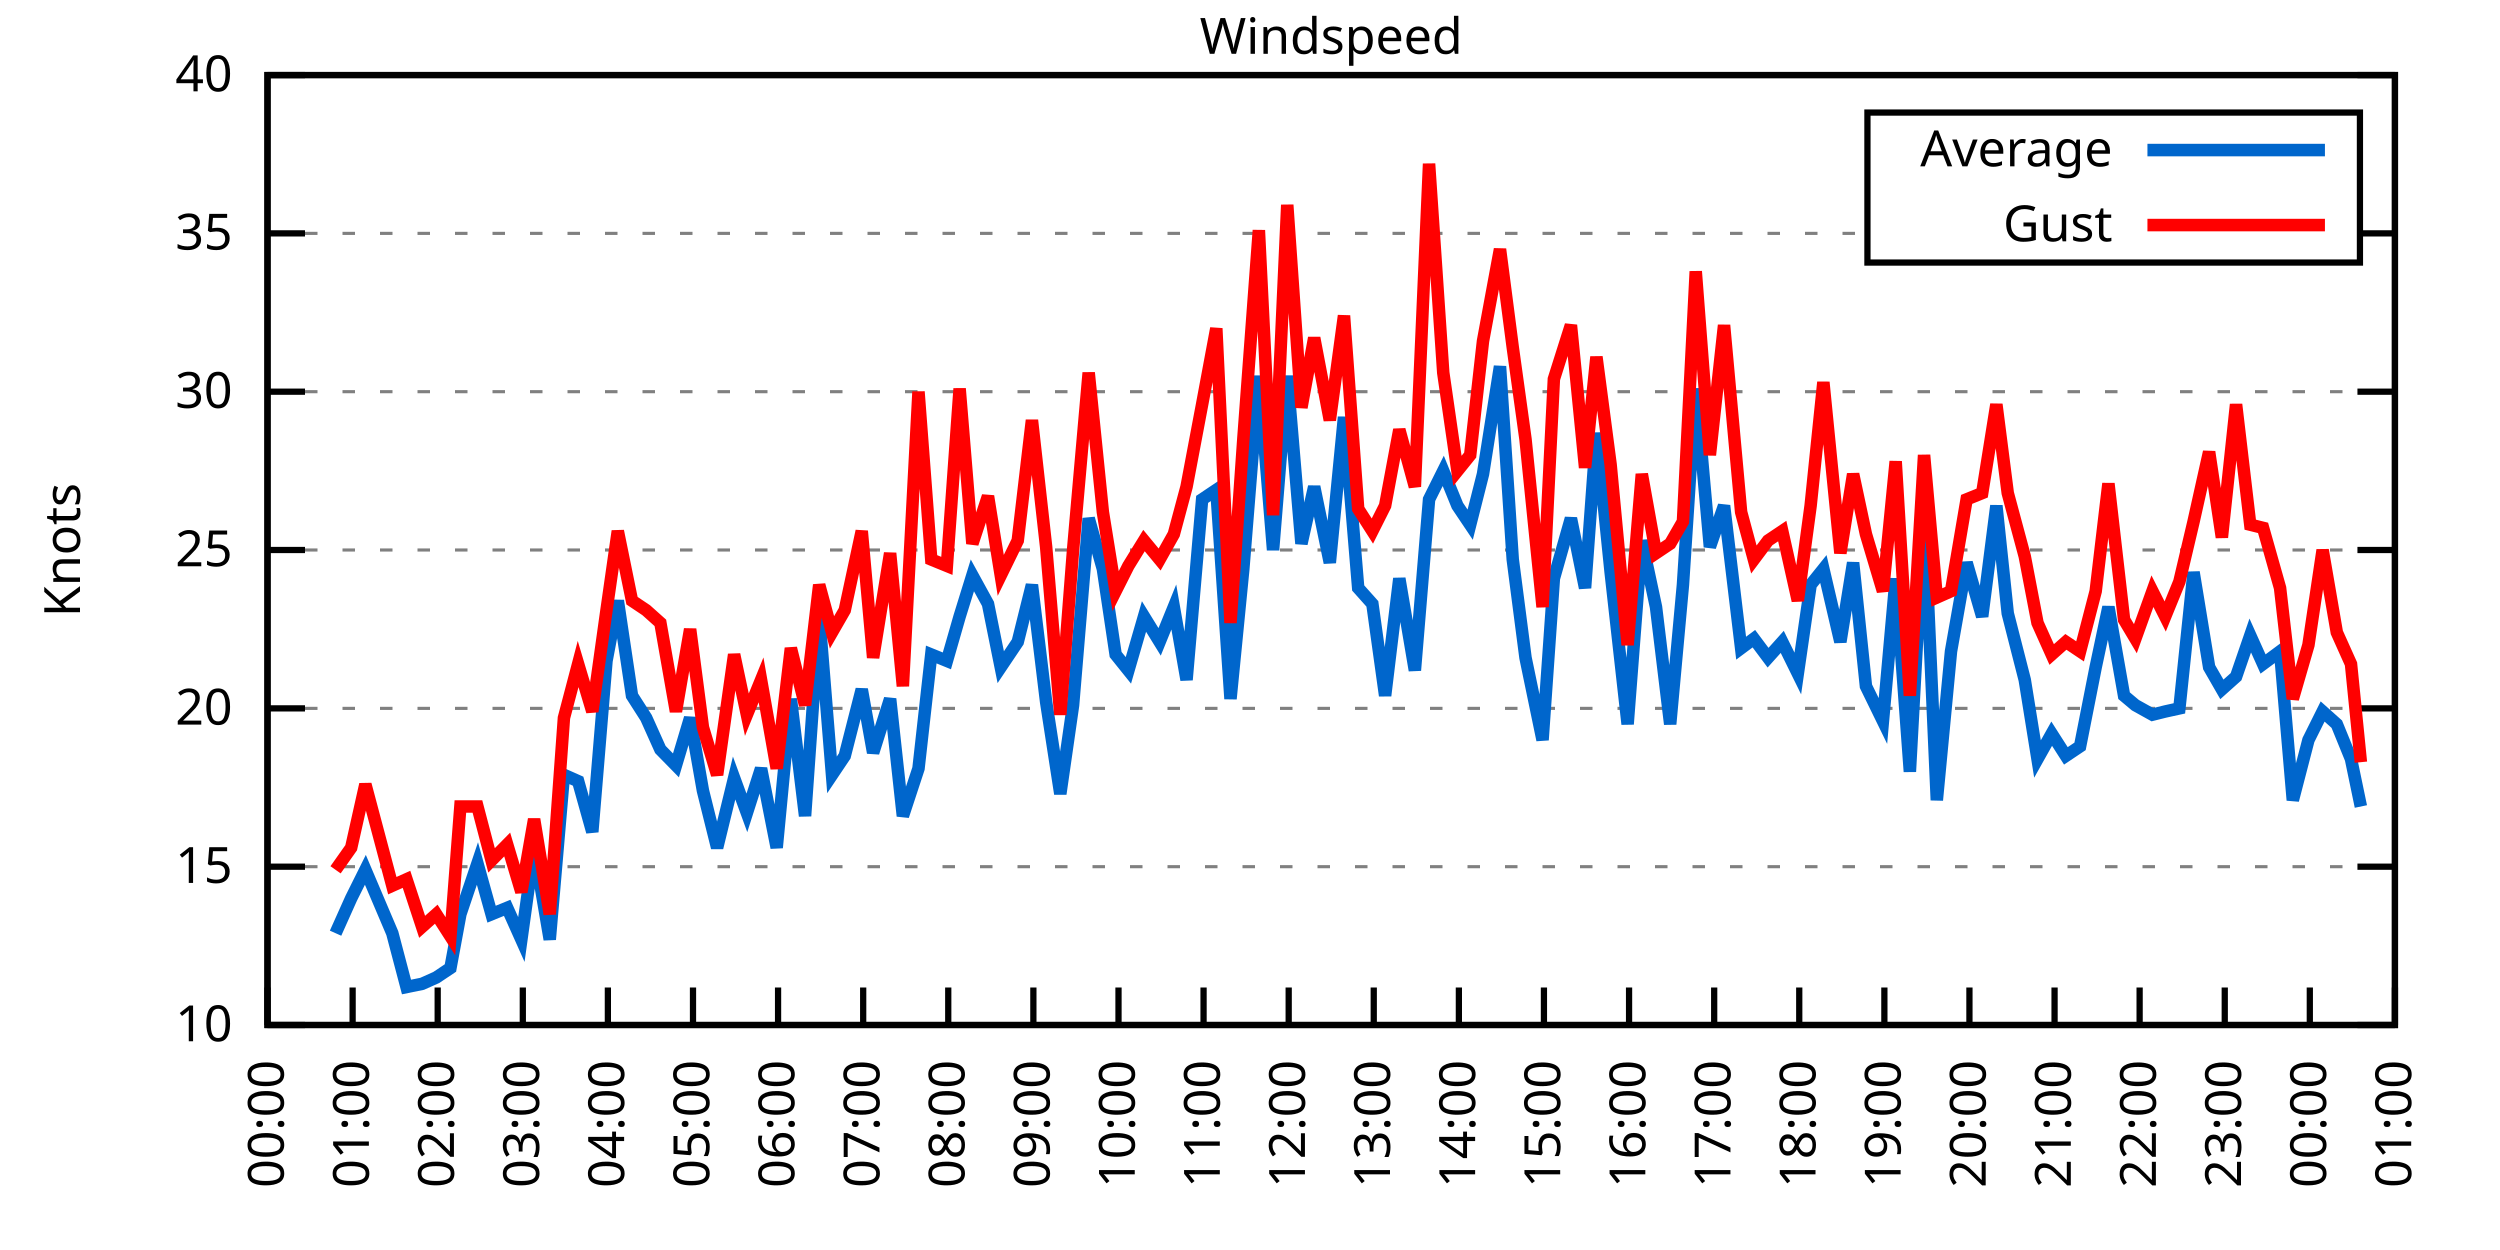
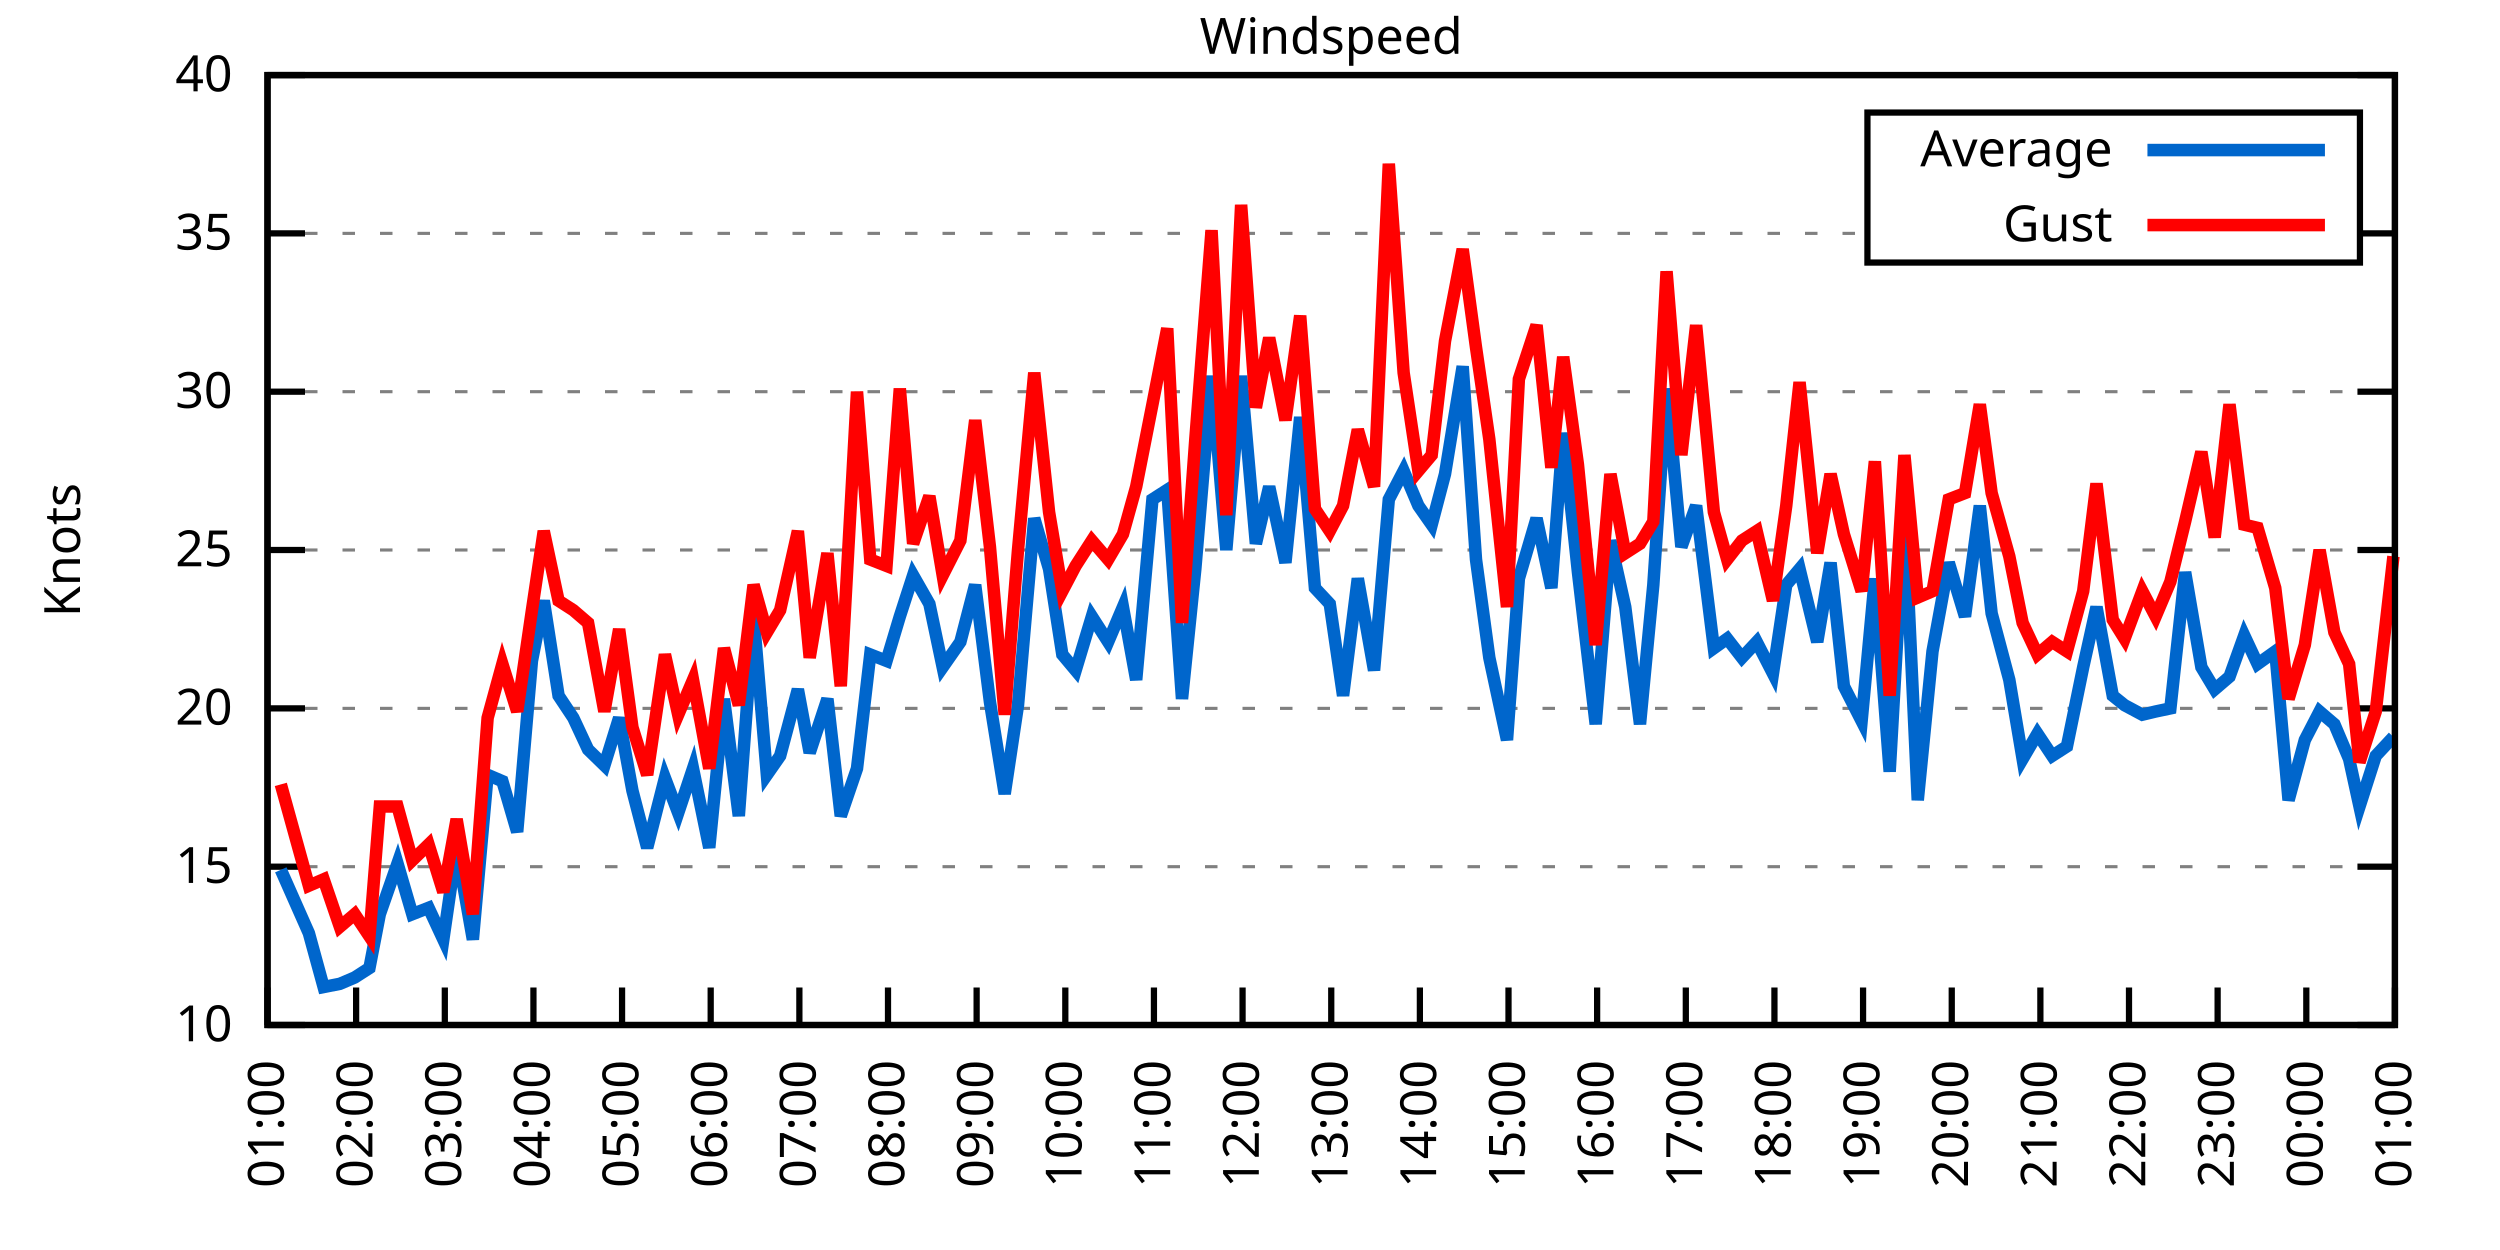
<svg xmlns="http://www.w3.org/2000/svg" xmlns:xlink="http://www.w3.org/1999/xlink" width="400" height="200" viewBox="0 0 400 200">
  <g id="gnuplot_canvas">
    <rect x="0" y="0" width="400" height="200" fill="none" />
    <defs>
      <circle id="gpDot" r="0.5" stroke-width="0.5" stroke="currentColor" />
      <path id="gpPt0" stroke-width="0.333" stroke="currentColor" d="M-1,0 h2 M0,-1 v2" />
      <path id="gpPt1" stroke-width="0.333" stroke="currentColor" d="M-1,-1 L1,1 M1,-1 L-1,1" />
      <path id="gpPt2" stroke-width="0.333" stroke="currentColor" d="M-1,0 L1,0 M0,-1 L0,1 M-1,-1 L1,1 M-1,1 L1,-1" />
      <rect id="gpPt3" stroke-width="0.333" stroke="currentColor" x="-1" y="-1" width="2" height="2" />
      <rect id="gpPt4" stroke-width="0.333" stroke="currentColor" fill="currentColor" x="-1" y="-1" width="2" height="2" />
      <circle id="gpPt5" stroke-width="0.333" stroke="currentColor" cx="0" cy="0" r="1" />
      <use xlink:href="#gpPt5" id="gpPt6" fill="currentColor" stroke="none" />
      <path id="gpPt7" stroke-width="0.333" stroke="currentColor" d="M0,-1.33 L-1.33,0.67 L1.33,0.67 z" />
      <use xlink:href="#gpPt7" id="gpPt8" fill="currentColor" stroke="none" />
      <use xlink:href="#gpPt7" id="gpPt9" stroke="currentColor" transform="rotate(180)" />
      <use xlink:href="#gpPt9" id="gpPt10" fill="currentColor" stroke="none" />
      <use xlink:href="#gpPt3" id="gpPt11" stroke="currentColor" transform="rotate(45)" />
      <use xlink:href="#gpPt11" id="gpPt12" fill="currentColor" stroke="none" />
      <path id="gpPt13" stroke-width="0.333" stroke="currentColor" d="M0,1.330 L1.265,0.411 L0.782,-1.067 L-0.782,-1.076 L-1.265,0.411 z" />
      <use xlink:href="#gpPt13" id="gpPt14" fill="currentColor" stroke="none" />
      <filter id="textbox" filterUnits="objectBoundingBox" x="0" y="0" height="1" width="1">
        <feFlood flood-color="white" flood-opacity="1" result="bgnd" />
        <feComposite in="SourceGraphic" in2="bgnd" operator="atop" />
      </filter>
      <filter id="greybox" filterUnits="objectBoundingBox" x="0" y="0" height="1" width="1">
        <feFlood flood-color="lightgrey" flood-opacity="1" result="grey" />
        <feComposite in="SourceGraphic" in2="grey" operator="atop" />
      </filter>
    </defs>
    <g fill="none" color="white" stroke="currentColor" stroke-width="1.00" stroke-linecap="butt" stroke-linejoin="miter">
</g>
    <g fill="none" color="black" stroke="currentColor" stroke-width="1.00" stroke-linecap="butt" stroke-linejoin="miter">
      <g stroke="none" shape-rendering="crispEdges">
        <polygon fill="rgb(255, 255, 255)" points="42.80,164.00 383.18,164.00 383.18,12.02 42.80,12.02 " />
      </g>
    </g>
    <g fill="none" color="black" stroke="currentColor" stroke-width="1.00" stroke-linecap="butt" stroke-linejoin="miter">
</g>
    <g fill="none" color="black" stroke="black" stroke-width="0.50" stroke-linecap="butt" stroke-linejoin="miter">
</g>
    <g fill="none" color="gray" stroke="currentColor" stroke-width="0.50" stroke-linecap="butt" stroke-linejoin="miter">
      <path stroke="gray" stroke-dasharray="2,4" class="gridline" d="M42.80,164.00 L383.19,164.00  " />
    </g>
    <g fill="none" color="gray" stroke="gray" stroke-width="1.00" stroke-linecap="butt" stroke-linejoin="miter">
</g>
    <g fill="none" color="black" stroke="currentColor" stroke-width="1.00" stroke-linecap="butt" stroke-linejoin="miter">
      <path stroke="black" d="M42.80,164.00 L48.80,164.00 M383.19,164.00 L377.19,164.00  " />
      <g transform="translate(37.20,166.60)" stroke="none" fill="black" font-family="Sans" font-size="8.00" text-anchor="end">
        <text>
          <tspan font-family="Sans"> 10</tspan>
        </text>
      </g>
    </g>
    <g fill="none" color="black" stroke="currentColor" stroke-width="1.00" stroke-linecap="butt" stroke-linejoin="miter">
</g>
    <g fill="none" color="black" stroke="black" stroke-width="0.50" stroke-linecap="butt" stroke-linejoin="miter">
</g>
    <g fill="none" color="gray" stroke="currentColor" stroke-width="0.50" stroke-linecap="butt" stroke-linejoin="miter">
      <path stroke="gray" stroke-dasharray="2,4" class="gridline" d="M42.80,138.67 L383.19,138.67  " />
    </g>
    <g fill="none" color="gray" stroke="gray" stroke-width="1.00" stroke-linecap="butt" stroke-linejoin="miter">
</g>
    <g fill="none" color="black" stroke="currentColor" stroke-width="1.00" stroke-linecap="butt" stroke-linejoin="miter">
      <path stroke="black" d="M42.80,138.67 L48.80,138.67 M383.19,138.67 L377.19,138.67  " />
      <g transform="translate(37.20,141.27)" stroke="none" fill="black" font-family="Sans" font-size="8.00" text-anchor="end">
        <text>
          <tspan font-family="Sans"> 15</tspan>
        </text>
      </g>
    </g>
    <g fill="none" color="black" stroke="currentColor" stroke-width="1.00" stroke-linecap="butt" stroke-linejoin="miter">
</g>
    <g fill="none" color="black" stroke="black" stroke-width="0.50" stroke-linecap="butt" stroke-linejoin="miter">
</g>
    <g fill="none" color="gray" stroke="currentColor" stroke-width="0.50" stroke-linecap="butt" stroke-linejoin="miter">
      <path stroke="gray" stroke-dasharray="2,4" class="gridline" d="M42.80,113.34 L383.19,113.34  " />
    </g>
    <g fill="none" color="gray" stroke="gray" stroke-width="1.00" stroke-linecap="butt" stroke-linejoin="miter">
</g>
    <g fill="none" color="black" stroke="currentColor" stroke-width="1.00" stroke-linecap="butt" stroke-linejoin="miter">
      <path stroke="black" d="M42.80,113.34 L48.80,113.34 M383.19,113.34 L377.19,113.34  " />
      <g transform="translate(37.20,115.94)" stroke="none" fill="black" font-family="Sans" font-size="8.00" text-anchor="end">
        <text>
          <tspan font-family="Sans"> 20</tspan>
        </text>
      </g>
    </g>
    <g fill="none" color="black" stroke="currentColor" stroke-width="1.00" stroke-linecap="butt" stroke-linejoin="miter">
</g>
    <g fill="none" color="black" stroke="black" stroke-width="0.50" stroke-linecap="butt" stroke-linejoin="miter">
</g>
    <g fill="none" color="gray" stroke="currentColor" stroke-width="0.50" stroke-linecap="butt" stroke-linejoin="miter">
      <path stroke="gray" stroke-dasharray="2,4" class="gridline" d="M42.80,88.00 L383.19,88.00  " />
    </g>
    <g fill="none" color="gray" stroke="gray" stroke-width="1.00" stroke-linecap="butt" stroke-linejoin="miter">
</g>
    <g fill="none" color="black" stroke="currentColor" stroke-width="1.00" stroke-linecap="butt" stroke-linejoin="miter">
      <path stroke="black" d="M42.80,88.00 L48.80,88.00 M383.19,88.00 L377.19,88.00  " />
      <g transform="translate(37.20,90.60)" stroke="none" fill="black" font-family="Sans" font-size="8.00" text-anchor="end">
        <text>
          <tspan font-family="Sans"> 25</tspan>
        </text>
      </g>
    </g>
    <g fill="none" color="black" stroke="currentColor" stroke-width="1.00" stroke-linecap="butt" stroke-linejoin="miter">
</g>
    <g fill="none" color="black" stroke="black" stroke-width="0.50" stroke-linecap="butt" stroke-linejoin="miter">
</g>
    <g fill="none" color="gray" stroke="currentColor" stroke-width="0.50" stroke-linecap="butt" stroke-linejoin="miter">
      <path stroke="gray" stroke-dasharray="2,4" class="gridline" d="M42.80,62.67 L383.19,62.67  " />
    </g>
    <g fill="none" color="gray" stroke="gray" stroke-width="1.00" stroke-linecap="butt" stroke-linejoin="miter">
</g>
    <g fill="none" color="black" stroke="currentColor" stroke-width="1.00" stroke-linecap="butt" stroke-linejoin="miter">
      <path stroke="black" d="M42.80,62.67 L48.80,62.67 M383.19,62.67 L377.19,62.67  " />
      <g transform="translate(37.20,65.27)" stroke="none" fill="black" font-family="Sans" font-size="8.00" text-anchor="end">
        <text>
          <tspan font-family="Sans"> 30</tspan>
        </text>
      </g>
    </g>
    <g fill="none" color="black" stroke="currentColor" stroke-width="1.00" stroke-linecap="butt" stroke-linejoin="miter">
</g>
    <g fill="none" color="black" stroke="black" stroke-width="0.50" stroke-linecap="butt" stroke-linejoin="miter">
</g>
    <g fill="none" color="gray" stroke="currentColor" stroke-width="0.50" stroke-linecap="butt" stroke-linejoin="miter">
      <path stroke="gray" stroke-dasharray="2,4" class="gridline" d="M42.80,37.34 L298.79,37.34 M377.59,37.34 L383.19,37.34  " />
    </g>
    <g fill="none" color="gray" stroke="gray" stroke-width="1.00" stroke-linecap="butt" stroke-linejoin="miter">
</g>
    <g fill="none" color="black" stroke="currentColor" stroke-width="1.00" stroke-linecap="butt" stroke-linejoin="miter">
      <path stroke="black" d="M42.80,37.34 L48.80,37.34 M383.19,37.34 L377.19,37.34  " />
      <g transform="translate(37.20,39.94)" stroke="none" fill="black" font-family="Sans" font-size="8.00" text-anchor="end">
        <text>
          <tspan font-family="Sans"> 35</tspan>
        </text>
      </g>
    </g>
    <g fill="none" color="black" stroke="currentColor" stroke-width="1.00" stroke-linecap="butt" stroke-linejoin="miter">
</g>
    <g fill="none" color="black" stroke="black" stroke-width="0.50" stroke-linecap="butt" stroke-linejoin="miter">
</g>
    <g fill="none" color="gray" stroke="currentColor" stroke-width="0.50" stroke-linecap="butt" stroke-linejoin="miter">
      <path stroke="gray" stroke-dasharray="2,4" class="gridline" d="M42.80,12.01 L383.19,12.01  " />
    </g>
    <g fill="none" color="gray" stroke="gray" stroke-width="1.00" stroke-linecap="butt" stroke-linejoin="miter">
</g>
    <g fill="none" color="black" stroke="currentColor" stroke-width="1.00" stroke-linecap="butt" stroke-linejoin="miter">
      <path stroke="black" d="M42.80,12.01 L48.80,12.01 M383.19,12.01 L377.19,12.01  " />
      <g transform="translate(37.20,14.61)" stroke="none" fill="black" font-family="Sans" font-size="8.00" text-anchor="end">
        <text>
          <tspan font-family="Sans"> 40</tspan>
        </text>
      </g>
    </g>
    <g fill="none" color="black" stroke="currentColor" stroke-width="1.00" stroke-linecap="butt" stroke-linejoin="miter">
      <path stroke="black" d="M42.80,164.00 L42.80,158.00  " />
      <g transform="translate(45.40,169.60) rotate(270.00)" stroke="none" fill="black" font-family="Sans" font-size="8.00" text-anchor="end">
        <text>
-           <tspan font-family="Sans">00:00</tspan>
-         </text>
-       </g>
-     </g>
-     <g fill="none" color="black" stroke="currentColor" stroke-width="1.00" stroke-linecap="butt" stroke-linejoin="miter">
-       <path stroke="black" d="M56.42,164.00 L56.42,158.00  " />
-       <g transform="translate(59.02,169.60) rotate(270.00)" stroke="none" fill="black" font-family="Sans" font-size="8.00" text-anchor="end">
-         <text>
          <tspan font-family="Sans">01:00</tspan>
        </text>
      </g>
    </g>
    <g fill="none" color="black" stroke="currentColor" stroke-width="1.00" stroke-linecap="butt" stroke-linejoin="miter">
-       <path stroke="black" d="M70.03,164.00 L70.03,158.00  " />
-       <g transform="translate(72.63,169.60) rotate(270.00)" stroke="none" fill="black" font-family="Sans" font-size="8.00" text-anchor="end">
+       <path stroke="black" d="M56.98,164.00 L56.98,158.00  " />
+       <g transform="translate(59.58,169.60) rotate(270.00)" stroke="none" fill="black" font-family="Sans" font-size="8.00" text-anchor="end">
        <text>
          <tspan font-family="Sans">02:00</tspan>
        </text>
      </g>
    </g>
    <g fill="none" color="black" stroke="currentColor" stroke-width="1.00" stroke-linecap="butt" stroke-linejoin="miter">
-       <path stroke="black" d="M83.65,164.00 L83.65,158.00  " />
-       <g transform="translate(86.25,169.60) rotate(270.00)" stroke="none" fill="black" font-family="Sans" font-size="8.00" text-anchor="end">
+       <path stroke="black" d="M71.17,164.00 L71.17,158.00  " />
+       <g transform="translate(73.77,169.60) rotate(270.00)" stroke="none" fill="black" font-family="Sans" font-size="8.00" text-anchor="end">
        <text>
          <tspan font-family="Sans">03:00</tspan>
        </text>
      </g>
    </g>
    <g fill="none" color="black" stroke="currentColor" stroke-width="1.00" stroke-linecap="butt" stroke-linejoin="miter">
-       <path stroke="black" d="M97.26,164.00 L97.26,158.00  " />
-       <g transform="translate(99.86,169.60) rotate(270.00)" stroke="none" fill="black" font-family="Sans" font-size="8.00" text-anchor="end">
+       <path stroke="black" d="M85.35,164.00 L85.35,158.00  " />
+       <g transform="translate(87.95,169.60) rotate(270.00)" stroke="none" fill="black" font-family="Sans" font-size="8.00" text-anchor="end">
        <text>
          <tspan font-family="Sans">04:00</tspan>
        </text>
      </g>
    </g>
    <g fill="none" color="black" stroke="currentColor" stroke-width="1.00" stroke-linecap="butt" stroke-linejoin="miter">
-       <path stroke="black" d="M110.88,164.00 L110.88,158.00  " />
-       <g transform="translate(113.48,169.60) rotate(270.00)" stroke="none" fill="black" font-family="Sans" font-size="8.00" text-anchor="end">
+       <path stroke="black" d="M99.53,164.00 L99.53,158.00  " />
+       <g transform="translate(102.13,169.60) rotate(270.00)" stroke="none" fill="black" font-family="Sans" font-size="8.00" text-anchor="end">
        <text>
          <tspan font-family="Sans">05:00</tspan>
        </text>
      </g>
    </g>
    <g fill="none" color="black" stroke="currentColor" stroke-width="1.00" stroke-linecap="butt" stroke-linejoin="miter">
-       <path stroke="black" d="M124.49,164.00 L124.49,158.00  " />
-       <g transform="translate(127.09,169.60) rotate(270.00)" stroke="none" fill="black" font-family="Sans" font-size="8.00" text-anchor="end">
+       <path stroke="black" d="M113.71,164.00 L113.71,158.00  " />
+       <g transform="translate(116.31,169.60) rotate(270.00)" stroke="none" fill="black" font-family="Sans" font-size="8.00" text-anchor="end">
        <text>
          <tspan font-family="Sans">06:00</tspan>
        </text>
      </g>
    </g>
    <g fill="none" color="black" stroke="currentColor" stroke-width="1.00" stroke-linecap="butt" stroke-linejoin="miter">
-       <path stroke="black" d="M138.11,164.00 L138.11,158.00  " />
-       <g transform="translate(140.71,169.60) rotate(270.00)" stroke="none" fill="black" font-family="Sans" font-size="8.00" text-anchor="end">
+       <path stroke="black" d="M127.90,164.00 L127.90,158.00  " />
+       <g transform="translate(130.50,169.60) rotate(270.00)" stroke="none" fill="black" font-family="Sans" font-size="8.00" text-anchor="end">
        <text>
          <tspan font-family="Sans">07:00</tspan>
        </text>
      </g>
    </g>
    <g fill="none" color="black" stroke="currentColor" stroke-width="1.00" stroke-linecap="butt" stroke-linejoin="miter">
-       <path stroke="black" d="M151.72,164.00 L151.72,158.00  " />
-       <g transform="translate(154.32,169.60) rotate(270.00)" stroke="none" fill="black" font-family="Sans" font-size="8.00" text-anchor="end">
+       <path stroke="black" d="M142.08,164.00 L142.08,158.00  " />
+       <g transform="translate(144.68,169.60) rotate(270.00)" stroke="none" fill="black" font-family="Sans" font-size="8.00" text-anchor="end">
        <text>
          <tspan font-family="Sans">08:00</tspan>
        </text>
      </g>
    </g>
    <g fill="none" color="black" stroke="currentColor" stroke-width="1.00" stroke-linecap="butt" stroke-linejoin="miter">
-       <path stroke="black" d="M165.34,164.00 L165.34,158.00  " />
-       <g transform="translate(167.94,169.60) rotate(270.00)" stroke="none" fill="black" font-family="Sans" font-size="8.00" text-anchor="end">
+       <path stroke="black" d="M156.26,164.00 L156.26,158.00  " />
+       <g transform="translate(158.86,169.60) rotate(270.00)" stroke="none" fill="black" font-family="Sans" font-size="8.00" text-anchor="end">
        <text>
          <tspan font-family="Sans">09:00</tspan>
        </text>
      </g>
    </g>
    <g fill="none" color="black" stroke="currentColor" stroke-width="1.00" stroke-linecap="butt" stroke-linejoin="miter">
-       <path stroke="black" d="M178.96,164.00 L178.96,158.00  " />
-       <g transform="translate(181.56,169.60) rotate(270.00)" stroke="none" fill="black" font-family="Sans" font-size="8.00" text-anchor="end">
+       <path stroke="black" d="M170.45,164.00 L170.45,158.00  " />
+       <g transform="translate(173.05,169.60) rotate(270.00)" stroke="none" fill="black" font-family="Sans" font-size="8.00" text-anchor="end">
        <text>
          <tspan font-family="Sans">10:00</tspan>
        </text>
      </g>
    </g>
    <g fill="none" color="black" stroke="currentColor" stroke-width="1.00" stroke-linecap="butt" stroke-linejoin="miter">
-       <path stroke="black" d="M192.57,164.00 L192.57,158.00  " />
-       <g transform="translate(195.17,169.60) rotate(270.00)" stroke="none" fill="black" font-family="Sans" font-size="8.00" text-anchor="end">
+       <path stroke="black" d="M184.63,164.00 L184.63,158.00  " />
+       <g transform="translate(187.23,169.60) rotate(270.00)" stroke="none" fill="black" font-family="Sans" font-size="8.00" text-anchor="end">
        <text>
          <tspan font-family="Sans">11:00</tspan>
        </text>
      </g>
    </g>
    <g fill="none" color="black" stroke="currentColor" stroke-width="1.00" stroke-linecap="butt" stroke-linejoin="miter">
-       <path stroke="black" d="M206.19,164.00 L206.19,158.00  " />
-       <g transform="translate(208.79,169.60) rotate(270.00)" stroke="none" fill="black" font-family="Sans" font-size="8.00" text-anchor="end">
+       <path stroke="black" d="M198.81,164.00 L198.81,158.00  " />
+       <g transform="translate(201.41,169.60) rotate(270.00)" stroke="none" fill="black" font-family="Sans" font-size="8.00" text-anchor="end">
        <text>
          <tspan font-family="Sans">12:00</tspan>
        </text>
      </g>
    </g>
    <g fill="none" color="black" stroke="currentColor" stroke-width="1.00" stroke-linecap="butt" stroke-linejoin="miter">
-       <path stroke="black" d="M219.80,164.00 L219.80,158.00  " />
-       <g transform="translate(222.40,169.60) rotate(270.00)" stroke="none" fill="black" font-family="Sans" font-size="8.00" text-anchor="end">
+       <path stroke="black" d="M213.00,164.00 L213.00,158.00  " />
+       <g transform="translate(215.60,169.60) rotate(270.00)" stroke="none" fill="black" font-family="Sans" font-size="8.00" text-anchor="end">
        <text>
          <tspan font-family="Sans">13:00</tspan>
        </text>
      </g>
    </g>
    <g fill="none" color="black" stroke="currentColor" stroke-width="1.00" stroke-linecap="butt" stroke-linejoin="miter">
-       <path stroke="black" d="M233.42,164.00 L233.42,158.00  " />
-       <g transform="translate(236.02,169.60) rotate(270.00)" stroke="none" fill="black" font-family="Sans" font-size="8.00" text-anchor="end">
+       <path stroke="black" d="M227.18,164.00 L227.18,158.00  " />
+       <g transform="translate(229.78,169.60) rotate(270.00)" stroke="none" fill="black" font-family="Sans" font-size="8.00" text-anchor="end">
        <text>
          <tspan font-family="Sans">14:00</tspan>
        </text>
      </g>
    </g>
    <g fill="none" color="black" stroke="currentColor" stroke-width="1.00" stroke-linecap="butt" stroke-linejoin="miter">
-       <path stroke="black" d="M247.03,164.00 L247.03,158.00  " />
-       <g transform="translate(249.63,169.60) rotate(270.00)" stroke="none" fill="black" font-family="Sans" font-size="8.00" text-anchor="end">
+       <path stroke="black" d="M241.36,164.00 L241.36,158.00  " />
+       <g transform="translate(243.96,169.60) rotate(270.00)" stroke="none" fill="black" font-family="Sans" font-size="8.00" text-anchor="end">
        <text>
          <tspan font-family="Sans">15:00</tspan>
        </text>
      </g>
    </g>
    <g fill="none" color="black" stroke="currentColor" stroke-width="1.00" stroke-linecap="butt" stroke-linejoin="miter">
-       <path stroke="black" d="M260.65,164.00 L260.65,158.00  " />
-       <g transform="translate(263.25,169.60) rotate(270.00)" stroke="none" fill="black" font-family="Sans" font-size="8.00" text-anchor="end">
+       <path stroke="black" d="M255.54,164.00 L255.54,158.00  " />
+       <g transform="translate(258.14,169.60) rotate(270.00)" stroke="none" fill="black" font-family="Sans" font-size="8.00" text-anchor="end">
        <text>
          <tspan font-family="Sans">16:00</tspan>
        </text>
      </g>
    </g>
    <g fill="none" color="black" stroke="currentColor" stroke-width="1.00" stroke-linecap="butt" stroke-linejoin="miter">
-       <path stroke="black" d="M274.27,164.00 L274.27,158.00  " />
-       <g transform="translate(276.87,169.60) rotate(270.00)" stroke="none" fill="black" font-family="Sans" font-size="8.00" text-anchor="end">
+       <path stroke="black" d="M269.73,164.00 L269.73,158.00  " />
+       <g transform="translate(272.33,169.60) rotate(270.00)" stroke="none" fill="black" font-family="Sans" font-size="8.00" text-anchor="end">
        <text>
          <tspan font-family="Sans">17:00</tspan>
        </text>
      </g>
    </g>
    <g fill="none" color="black" stroke="currentColor" stroke-width="1.00" stroke-linecap="butt" stroke-linejoin="miter">
-       <path stroke="black" d="M287.88,164.00 L287.88,158.00  " />
-       <g transform="translate(290.48,169.60) rotate(270.00)" stroke="none" fill="black" font-family="Sans" font-size="8.00" text-anchor="end">
+       <path stroke="black" d="M283.91,164.00 L283.91,158.00  " />
+       <g transform="translate(286.51,169.60) rotate(270.00)" stroke="none" fill="black" font-family="Sans" font-size="8.00" text-anchor="end">
        <text>
          <tspan font-family="Sans">18:00</tspan>
        </text>
      </g>
    </g>
    <g fill="none" color="black" stroke="currentColor" stroke-width="1.00" stroke-linecap="butt" stroke-linejoin="miter">
-       <path stroke="black" d="M301.50,164.00 L301.50,158.00  " />
-       <g transform="translate(304.10,169.60) rotate(270.00)" stroke="none" fill="black" font-family="Sans" font-size="8.00" text-anchor="end">
+       <path stroke="black" d="M298.09,164.00 L298.09,158.00  " />
+       <g transform="translate(300.69,169.60) rotate(270.00)" stroke="none" fill="black" font-family="Sans" font-size="8.00" text-anchor="end">
        <text>
          <tspan font-family="Sans">19:00</tspan>
        </text>
      </g>
    </g>
    <g fill="none" color="black" stroke="currentColor" stroke-width="1.00" stroke-linecap="butt" stroke-linejoin="miter">
-       <path stroke="black" d="M315.11,164.00 L315.11,158.00  " />
-       <g transform="translate(317.71,169.60) rotate(270.00)" stroke="none" fill="black" font-family="Sans" font-size="8.00" text-anchor="end">
+       <path stroke="black" d="M312.28,164.00 L312.28,158.00  " />
+       <g transform="translate(314.88,169.60) rotate(270.00)" stroke="none" fill="black" font-family="Sans" font-size="8.00" text-anchor="end">
        <text>
          <tspan font-family="Sans">20:00</tspan>
        </text>
      </g>
    </g>
    <g fill="none" color="black" stroke="currentColor" stroke-width="1.00" stroke-linecap="butt" stroke-linejoin="miter">
-       <path stroke="black" d="M328.73,164.00 L328.73,158.00  " />
-       <g transform="translate(331.33,169.60) rotate(270.00)" stroke="none" fill="black" font-family="Sans" font-size="8.00" text-anchor="end">
+       <path stroke="black" d="M326.46,164.00 L326.46,158.00  " />
+       <g transform="translate(329.06,169.60) rotate(270.00)" stroke="none" fill="black" font-family="Sans" font-size="8.00" text-anchor="end">
        <text>
          <tspan font-family="Sans">21:00</tspan>
        </text>
      </g>
    </g>
    <g fill="none" color="black" stroke="currentColor" stroke-width="1.00" stroke-linecap="butt" stroke-linejoin="miter">
-       <path stroke="black" d="M342.34,164.00 L342.34,158.00  " />
-       <g transform="translate(344.94,169.60) rotate(270.00)" stroke="none" fill="black" font-family="Sans" font-size="8.00" text-anchor="end">
+       <path stroke="black" d="M340.64,164.00 L340.64,158.00  " />
+       <g transform="translate(343.24,169.60) rotate(270.00)" stroke="none" fill="black" font-family="Sans" font-size="8.00" text-anchor="end">
        <text>
          <tspan font-family="Sans">22:00</tspan>
        </text>
      </g>
    </g>
    <g fill="none" color="black" stroke="currentColor" stroke-width="1.00" stroke-linecap="butt" stroke-linejoin="miter">
-       <path stroke="black" d="M355.96,164.00 L355.96,158.00  " />
-       <g transform="translate(358.56,169.60) rotate(270.00)" stroke="none" fill="black" font-family="Sans" font-size="8.00" text-anchor="end">
+       <path stroke="black" d="M354.82,164.00 L354.82,158.00  " />
+       <g transform="translate(357.42,169.60) rotate(270.00)" stroke="none" fill="black" font-family="Sans" font-size="8.00" text-anchor="end">
        <text>
          <tspan font-family="Sans">23:00</tspan>
        </text>
      </g>
    </g>
    <g fill="none" color="black" stroke="currentColor" stroke-width="1.00" stroke-linecap="butt" stroke-linejoin="miter">
-       <path stroke="black" d="M369.57,164.00 L369.57,158.00  " />
-       <g transform="translate(372.17,169.60) rotate(270.00)" stroke="none" fill="black" font-family="Sans" font-size="8.00" text-anchor="end">
+       <path stroke="black" d="M369.01,164.00 L369.01,158.00  " />
+       <g transform="translate(371.61,169.60) rotate(270.00)" stroke="none" fill="black" font-family="Sans" font-size="8.00" text-anchor="end">
        <text>
          <tspan font-family="Sans">00:00</tspan>
        </text>
      </g>
    </g>
    <g fill="none" color="black" stroke="currentColor" stroke-width="1.00" stroke-linecap="butt" stroke-linejoin="miter">
      <path stroke="black" d="M383.19,164.00 L383.19,158.00  " />
      <g transform="translate(385.79,169.60) rotate(270.00)" stroke="none" fill="black" font-family="Sans" font-size="8.00" text-anchor="end">
        <text>
          <tspan font-family="Sans">01:00</tspan>
        </text>
      </g>
    </g>
    <g fill="none" color="black" stroke="currentColor" stroke-width="1.00" stroke-linecap="butt" stroke-linejoin="miter">
</g>
    <g fill="none" color="black" stroke="currentColor" stroke-width="1.00" stroke-linecap="butt" stroke-linejoin="miter">
      <path stroke="black" d="M42.80,12.01 L42.80,164.00 L383.19,164.00 L383.19,12.01 L42.80,12.01 Z  " />
    </g>
    <g fill="none" color="black" stroke="currentColor" stroke-width="1.00" stroke-linecap="butt" stroke-linejoin="miter">
</g>
    <g fill="none" color="black" stroke="currentColor" stroke-width="1.00" stroke-linecap="butt" stroke-linejoin="miter">
      <path stroke="black" d="M298.79,42.01 L298.79,18.01 L377.59,18.01 L377.59,42.01 L298.79,42.01 Z  " />
    </g>
    <g id="Windspeed_plot_1">
      <g fill="none" color="white" stroke="black" stroke-width="2.00" stroke-linecap="butt" stroke-linejoin="miter">
</g>
      <g fill="none" color="black" stroke="currentColor" stroke-width="2.00" stroke-linecap="butt" stroke-linejoin="miter">
        <g transform="translate(337.99,26.61)" stroke="none" fill="black" font-family="Sans" font-size="8.00" text-anchor="end">
          <text>
            <tspan font-family="Sans">Average</tspan>
          </text>
        </g>
      </g>
      <g fill="none" color="black" stroke="currentColor" stroke-width="2.00" stroke-linecap="butt" stroke-linejoin="miter">
-         <path stroke="rgb(  0, 102, 204)" d="M343.59,24.01 L371.99,24.01 M53.69,149.31 L56.19,143.73 L58.46,139.17 L62.77,149.31 L65.04,157.92 L67.54,157.41   L69.80,156.40 L72.07,154.88 L73.66,146.27 L76.39,138.16 L78.65,146.27 L81.15,145.25 L83.42,150.32 L85.46,135.63   L87.96,150.32 L90.23,123.98 L92.50,124.99 L94.77,133.10 L97.04,105.74 L98.85,96.11 L101.12,111.31 L103.39,114.86   L105.66,119.92 L108.15,122.46 L110.42,114.86 L112.47,126.51 L114.74,135.63 L117.46,124.48 L119.50,130.06 L121.77,122.96   L124.27,135.63 L126.54,111.82 L128.81,130.56 L131.07,98.64 L133.12,123.98 L135.16,120.94 L137.88,110.30 L139.70,120.43   L142.42,111.82 L144.46,130.56 L146.96,122.96 L149.00,104.72 L151.50,105.74 L153.54,98.64 L155.58,92.06 L158.08,96.62   L160.12,106.75 L162.84,102.70 L165.11,93.58 L167.38,112.32 L169.65,127.02 L171.69,112.83 L174.19,82.94 L176.46,91.04   L178.50,104.72 L180.54,107.26 L183.04,98.64 L185.54,102.70 L187.81,97.12 L189.85,108.78 L192.34,79.90 L194.61,78.38   L196.88,111.82 L198.93,91.04 L201.42,60.14 L203.69,88.00 L205.96,60.14 L208.23,86.99 L210.27,77.87 L212.77,90.03   L215.04,66.73 L217.31,94.08 L219.58,96.62 L221.62,111.31 L223.89,92.56 L226.38,107.26 L228.65,79.90 L230.92,75.34   L233.19,80.91 L235.23,83.95 L237.28,75.85 L240.00,58.62 L242.04,89.52 L244.08,105.23 L246.81,118.40 L248.62,92.56   L251.35,82.94 L253.61,94.08 L255.43,69.26 L257.70,91.55 L260.42,115.87 L262.69,86.49 L264.96,97.12 L267.23,115.87   L269.27,93.58 L271.32,62.17 L273.58,87.50 L275.85,80.91 L278.58,103.71 L280.62,102.19 L282.89,105.23 L285.16,102.70   L287.65,107.76 L289.70,93.58 L291.74,91.04 L294.46,102.70 L296.50,90.03 L298.55,109.79 L301.27,115.36 L303.31,92.56   L305.58,123.47 L307.85,81.93 L309.89,128.03 L312.16,104.22 L314.66,90.03 L317.15,98.64 L319.42,80.91 L321.24,98.14   L323.96,108.78 L326.00,121.44 L328.27,117.39 L330.54,120.94 L332.81,119.42 L335.31,106.75 L337.35,97.12 L339.85,111.31   L341.66,112.83 L344.39,114.35 L346.43,113.84 L348.70,113.34 L350.97,91.55 L353.46,106.75 L355.50,110.30 L357.77,108.27   L360.04,101.68 L362.09,106.24 L364.81,104.22 L366.85,128.03 L369.35,118.40 L371.62,113.84 L373.89,115.87 L376.16,121.44   L377.74,129.04  " />
+         <path stroke="rgb(  0, 102, 204)" d="M343.59,24.01 L371.99,24.01 M44.93,139.17 L49.42,149.31 L51.78,157.92 L54.38,157.41 L56.75,156.40 L59.11,154.88   L60.77,146.27 L63.60,138.16 L65.97,146.27 L68.57,145.25 L70.93,150.32 L73.06,135.63 L75.66,150.32 L78.02,123.98   L80.38,124.99 L82.75,133.10 L85.11,105.74 L87.00,96.11 L89.37,111.31 L91.73,114.86 L94.09,119.92 L96.70,122.46   L99.06,114.86 L101.19,126.51 L103.55,135.63 L106.39,124.48 L108.51,130.06 L110.88,122.96 L113.48,135.63 L115.84,111.82   L118.21,130.56 L120.57,98.64 L122.70,123.98 L124.82,120.94 L127.66,110.30 L129.55,120.43 L132.39,111.82 L134.52,130.56   L137.12,122.96 L139.24,104.72 L141.84,105.74 L143.97,98.64 L146.10,92.06 L148.70,96.62 L150.83,106.75 L153.66,102.70   L156.03,93.58 L158.39,112.32 L160.75,127.02 L162.88,112.83 L165.48,82.94 L167.85,91.04 L169.97,104.72 L172.10,107.26   L174.70,98.64 L177.30,102.70 L179.67,97.12 L181.79,108.78 L184.39,79.90 L186.76,78.38 L189.12,111.82 L191.25,91.04   L193.85,60.14 L196.21,88.00 L198.58,60.14 L200.94,86.99 L203.07,77.87 L205.67,90.03 L208.03,66.73 L210.39,94.08   L212.76,96.62 L214.89,111.31 L217.25,92.56 L219.85,107.26 L222.21,79.90 L224.58,75.34 L226.94,80.91 L229.07,83.95   L231.20,75.85 L234.03,58.62 L236.16,89.52 L238.29,105.23 L241.12,118.40 L243.02,92.56 L245.85,82.94 L248.22,94.08   L250.11,69.26 L252.47,91.55 L255.31,115.87 L257.67,86.49 L260.04,97.12 L262.40,115.87 L264.53,93.58 L266.65,62.17   L269.02,87.50 L271.38,80.91 L274.22,103.71 L276.35,102.19 L278.71,105.23 L281.07,102.70 L283.67,107.76 L285.80,93.58   L287.93,91.04 L290.76,102.70 L292.89,90.03 L295.02,109.79 L297.86,115.36 L299.98,92.56 L302.35,123.47 L304.71,81.93   L306.84,128.03 L309.20,104.22 L311.80,90.03 L314.40,98.64 L316.77,80.91 L318.66,98.14 L321.49,108.78 L323.62,121.44   L325.99,117.39 L328.35,120.94 L330.71,119.42 L333.31,106.75 L335.44,97.12 L338.04,111.31 L339.93,112.83 L342.77,114.35   L344.90,113.84 L347.26,113.34 L349.62,91.55 L352.22,106.75 L354.35,110.30 L356.72,108.27 L359.08,101.68 L361.21,106.24   L364.04,104.22 L366.17,128.03 L368.77,118.40 L371.13,113.84 L373.50,115.87 L375.86,121.44 L377.52,129.04 L380.12,120.94   L382.95,117.90  " />
      </g>
    </g>
    <g id="Windspeed_plot_2">
      <g fill="none" color="black" stroke="currentColor" stroke-width="2.00" stroke-linecap="butt" stroke-linejoin="miter">
        <g transform="translate(337.99,38.61)" stroke="none" fill="black" font-family="Sans" font-size="8.00" text-anchor="end">
          <text>
            <tspan font-family="Sans">Gust</tspan>
          </text>
        </g>
      </g>
      <g fill="none" color="black" stroke="currentColor" stroke-width="2.00" stroke-linecap="butt" stroke-linejoin="miter">
-         <path stroke="rgb(255,   0,   0)" d="M343.59,36.01 L371.99,36.01 M53.69,139.17 L56.19,135.63 L58.46,125.50 L62.77,141.71 L65.04,140.69 L67.54,148.29   L69.80,146.27 L72.07,149.81 L73.66,129.04 L76.39,129.04 L78.65,137.66 L81.15,135.12 L83.42,142.72 L85.46,131.07   L87.96,146.27 L90.23,114.86 L92.50,106.24 L94.77,113.84 L97.04,97.63 L98.85,84.97 L101.12,96.11 L103.39,97.63   L105.66,99.66 L108.15,113.84 L110.42,100.67 L112.47,116.38 L114.74,123.98 L117.46,104.72 L119.50,114.35 L121.77,108.78   L124.27,122.96 L126.54,103.71 L128.81,112.83 L131.07,93.58 L133.12,101.18 L135.16,97.63 L137.88,84.97 L139.70,105.23   L142.42,88.51 L144.46,109.79 L146.96,62.67 L149.00,89.52 L151.50,90.54 L153.54,62.17 L155.58,86.99 L158.08,79.39   L160.12,92.06 L162.84,86.49 L165.11,67.23 L167.38,87.50 L169.65,114.35 L171.69,88.00 L174.19,59.63 L176.46,81.93   L178.50,94.59 L180.54,90.54 L183.04,86.49 L185.54,89.52 L187.81,85.47 L189.85,77.87 L192.34,64.70 L194.61,52.54   L196.88,99.66 L198.93,70.27 L201.42,36.84 L203.69,82.43 L205.96,32.78 L208.23,65.21 L210.27,54.06 L212.77,67.23   L215.04,50.51 L217.31,81.42 L219.58,84.97 L221.62,80.91 L223.89,68.75 L226.38,77.87 L228.65,26.20 L230.92,59.63   L233.19,75.34 L235.23,72.81 L237.28,54.57 L240.00,39.87 L242.04,55.58 L244.08,70.27 L246.81,97.12 L248.62,60.65   L251.35,52.03 L253.61,74.83 L255.43,57.10 L257.70,74.33 L260.42,103.20 L262.69,75.85 L264.96,88.51 L267.23,86.99   L269.27,83.45 L271.32,43.42 L273.58,72.81 L275.85,52.03 L278.58,81.93 L280.62,89.52 L282.89,86.49 L285.16,84.97   L287.65,96.11 L289.70,80.91 L291.74,61.15 L294.46,88.51 L296.50,75.85 L298.55,85.47 L301.27,94.59 L303.31,73.82   L305.58,111.31 L307.85,72.81 L309.89,95.60 L312.16,94.59 L314.66,79.90 L317.15,78.89 L319.42,64.70 L321.24,78.89   L323.96,89.02 L326.00,99.66 L328.27,104.72 L330.54,102.70 L332.81,104.22 L335.31,94.59 L337.35,77.37 L339.85,99.15   L341.66,102.19 L344.39,94.59 L346.43,98.64 L348.70,93.07 L350.97,83.45 L353.46,72.30 L355.50,85.98 L357.77,64.70   L360.04,83.95 L362.09,84.46 L364.81,94.08 L366.85,111.82 L369.35,103.20 L371.62,88.00 L373.89,101.18 L376.16,106.24   L377.74,121.95  " />
+         <path stroke="rgb(255,   0,   0)" d="M343.59,36.01 L371.99,36.01 M44.93,125.50 L49.42,141.71 L51.78,140.69 L54.38,148.29 L56.75,146.27 L59.11,149.81   L60.77,129.04 L63.60,129.04 L65.97,137.66 L68.57,135.12 L70.93,142.72 L73.06,131.07 L75.66,146.27 L78.02,114.86   L80.38,106.24 L82.75,113.84 L85.11,97.63 L87.00,84.97 L89.37,96.11 L91.73,97.63 L94.09,99.66 L96.70,113.84   L99.06,100.67 L101.19,116.38 L103.55,123.98 L106.39,104.72 L108.51,114.35 L110.88,108.78 L113.48,122.96 L115.84,103.71   L118.21,112.83 L120.57,93.58 L122.70,101.18 L124.82,97.63 L127.66,84.97 L129.55,105.23 L132.39,88.51 L134.52,109.79   L137.12,62.67 L139.24,89.52 L141.84,90.54 L143.97,62.17 L146.10,86.99 L148.70,79.39 L150.83,92.06 L153.66,86.49   L156.03,67.23 L158.39,87.50 L160.75,114.35 L162.88,88.00 L165.48,59.63 L167.85,81.93 L169.97,94.59 L172.10,90.54   L174.70,86.49 L177.30,89.52 L179.67,85.47 L181.79,77.87 L184.39,64.70 L186.76,52.54 L189.12,99.66 L191.25,70.27   L193.85,36.84 L196.21,82.43 L198.58,32.78 L200.94,65.21 L203.07,54.06 L205.67,67.23 L208.03,50.51 L210.39,81.42   L212.76,84.97 L214.89,80.91 L217.25,68.75 L219.85,77.87 L222.21,26.20 L224.58,59.63 L226.94,75.34 L229.07,72.81   L231.20,54.57 L234.03,39.87 L236.16,55.58 L238.29,70.27 L241.12,97.12 L243.02,60.65 L245.85,52.03 L248.22,74.83   L250.11,57.10 L252.47,74.33 L255.31,103.20 L257.67,75.85 L260.04,88.51 L262.40,86.99 L264.53,83.45 L266.65,43.42   L269.02,72.81 L271.38,52.03 L274.22,81.93 L276.35,89.52 L278.71,86.49 L281.07,84.97 L283.67,96.11 L285.80,80.91   L287.93,61.15 L290.76,88.51 L292.89,75.85 L295.02,85.47 L297.86,94.59 L299.98,73.82 L302.35,111.31 L304.71,72.81   L306.84,95.60 L309.20,94.59 L311.80,79.90 L314.40,78.89 L316.77,64.70 L318.66,78.89 L321.49,89.02 L323.62,99.66   L325.99,104.72 L328.35,102.70 L330.71,104.22 L333.31,94.59 L335.44,77.37 L338.04,99.15 L339.93,102.19 L342.77,94.59   L344.90,98.64 L347.26,93.07 L349.62,83.45 L352.22,72.30 L354.35,85.98 L356.72,64.70 L359.08,83.95 L361.21,84.46   L364.04,94.08 L366.17,111.82 L368.77,103.20 L371.13,88.00 L373.50,101.18 L375.86,106.24 L377.52,121.95 L380.12,113.84   L382.95,89.02  " />
      </g>
    </g>
    <g fill="none" color="black" stroke="currentColor" stroke-width="2.00" stroke-linecap="butt" stroke-linejoin="miter">
</g>
    <g fill="none" color="black" stroke="black" stroke-width="1.00" stroke-linecap="butt" stroke-linejoin="miter">
</g>
    <g fill="none" color="black" stroke="currentColor" stroke-width="1.00" stroke-linecap="butt" stroke-linejoin="miter">
      <path stroke="black" d="M42.80,12.01 L42.80,164.00 L383.19,164.00 L383.19,12.01 L42.80,12.01 Z  " />
      <g transform="translate(12.80,88.01) rotate(270.00)" stroke="none" fill="black" font-family="Sans" font-size="8.00" text-anchor="middle">
        <text>
          <tspan font-family="Sans">Knots</tspan>
        </text>
      </g>
    </g>
    <g fill="none" color="black" stroke="currentColor" stroke-width="1.00" stroke-linecap="butt" stroke-linejoin="miter">
</g>
    <g fill="none" color="black" stroke="currentColor" stroke-width="1.00" stroke-linecap="butt" stroke-linejoin="miter">
      <g transform="translate(212.99,8.61)" stroke="none" fill="black" font-family="Sans" font-size="8.00" text-anchor="middle">
        <text>
          <tspan font-family="Sans">Windspeed</tspan>
        </text>
      </g>
    </g>
    <g fill="none" color="black" stroke="currentColor" stroke-width="1.00" stroke-linecap="butt" stroke-linejoin="miter">
</g>
  </g>
</svg>
